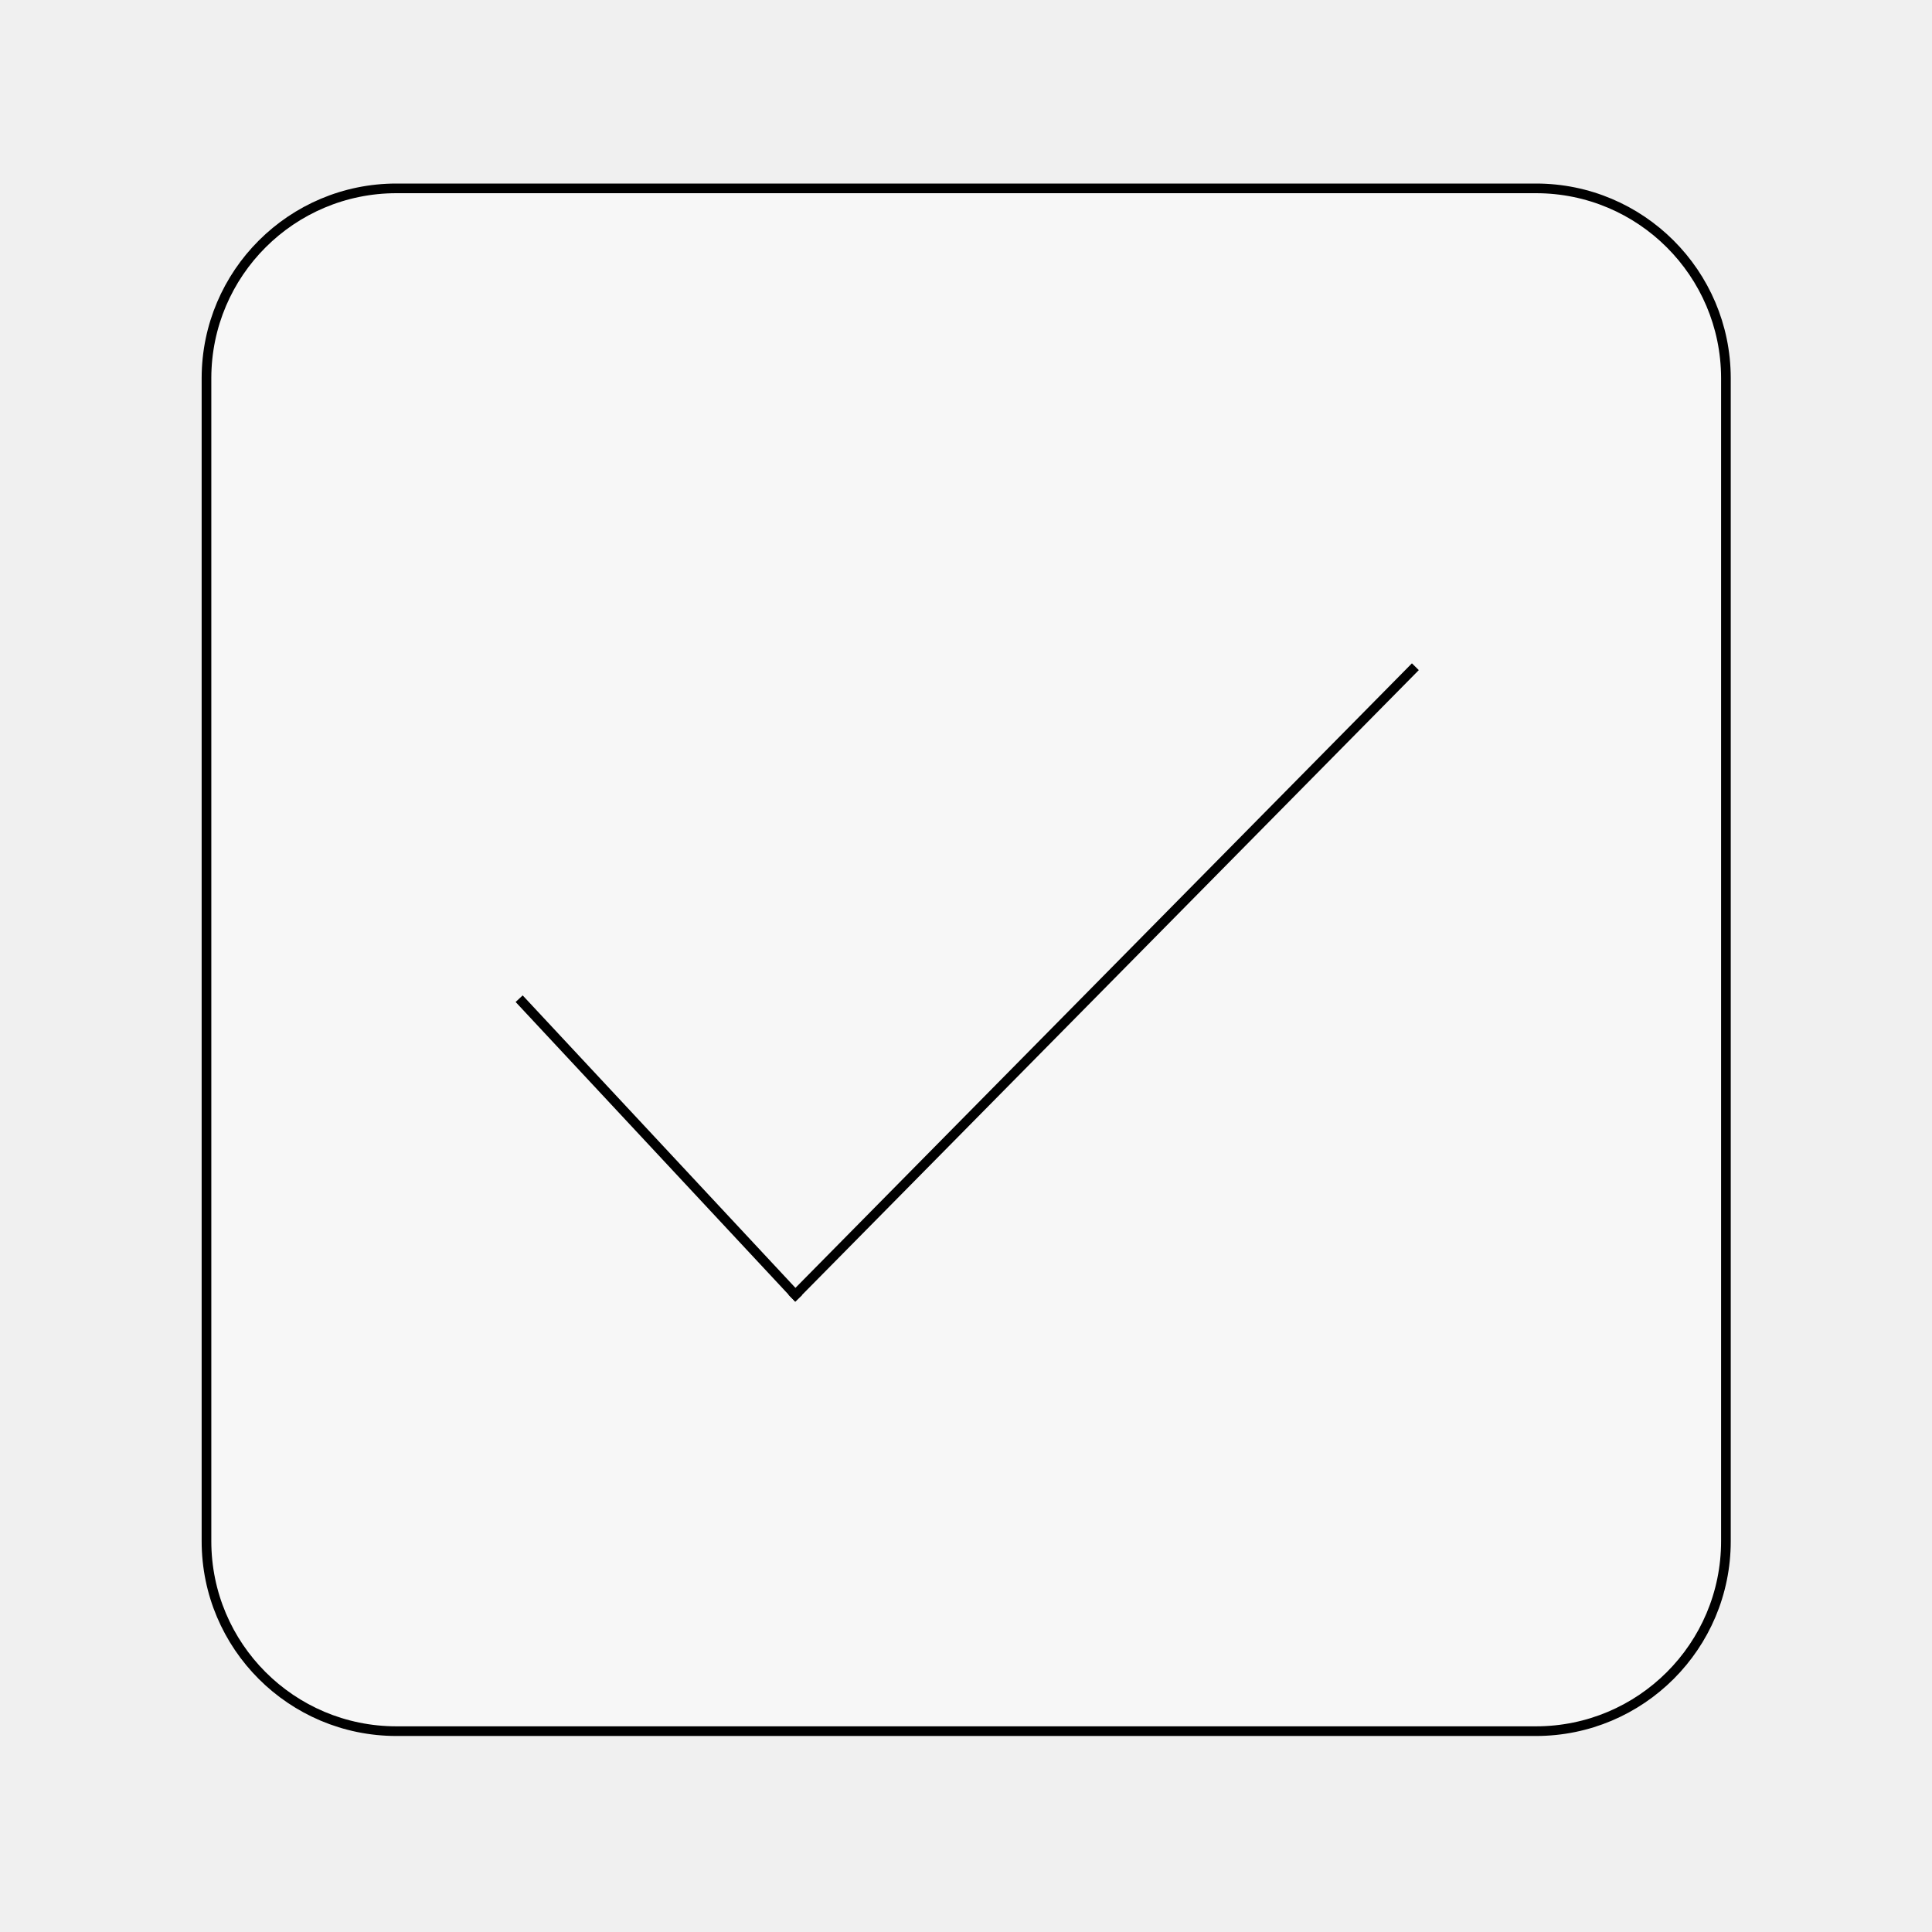
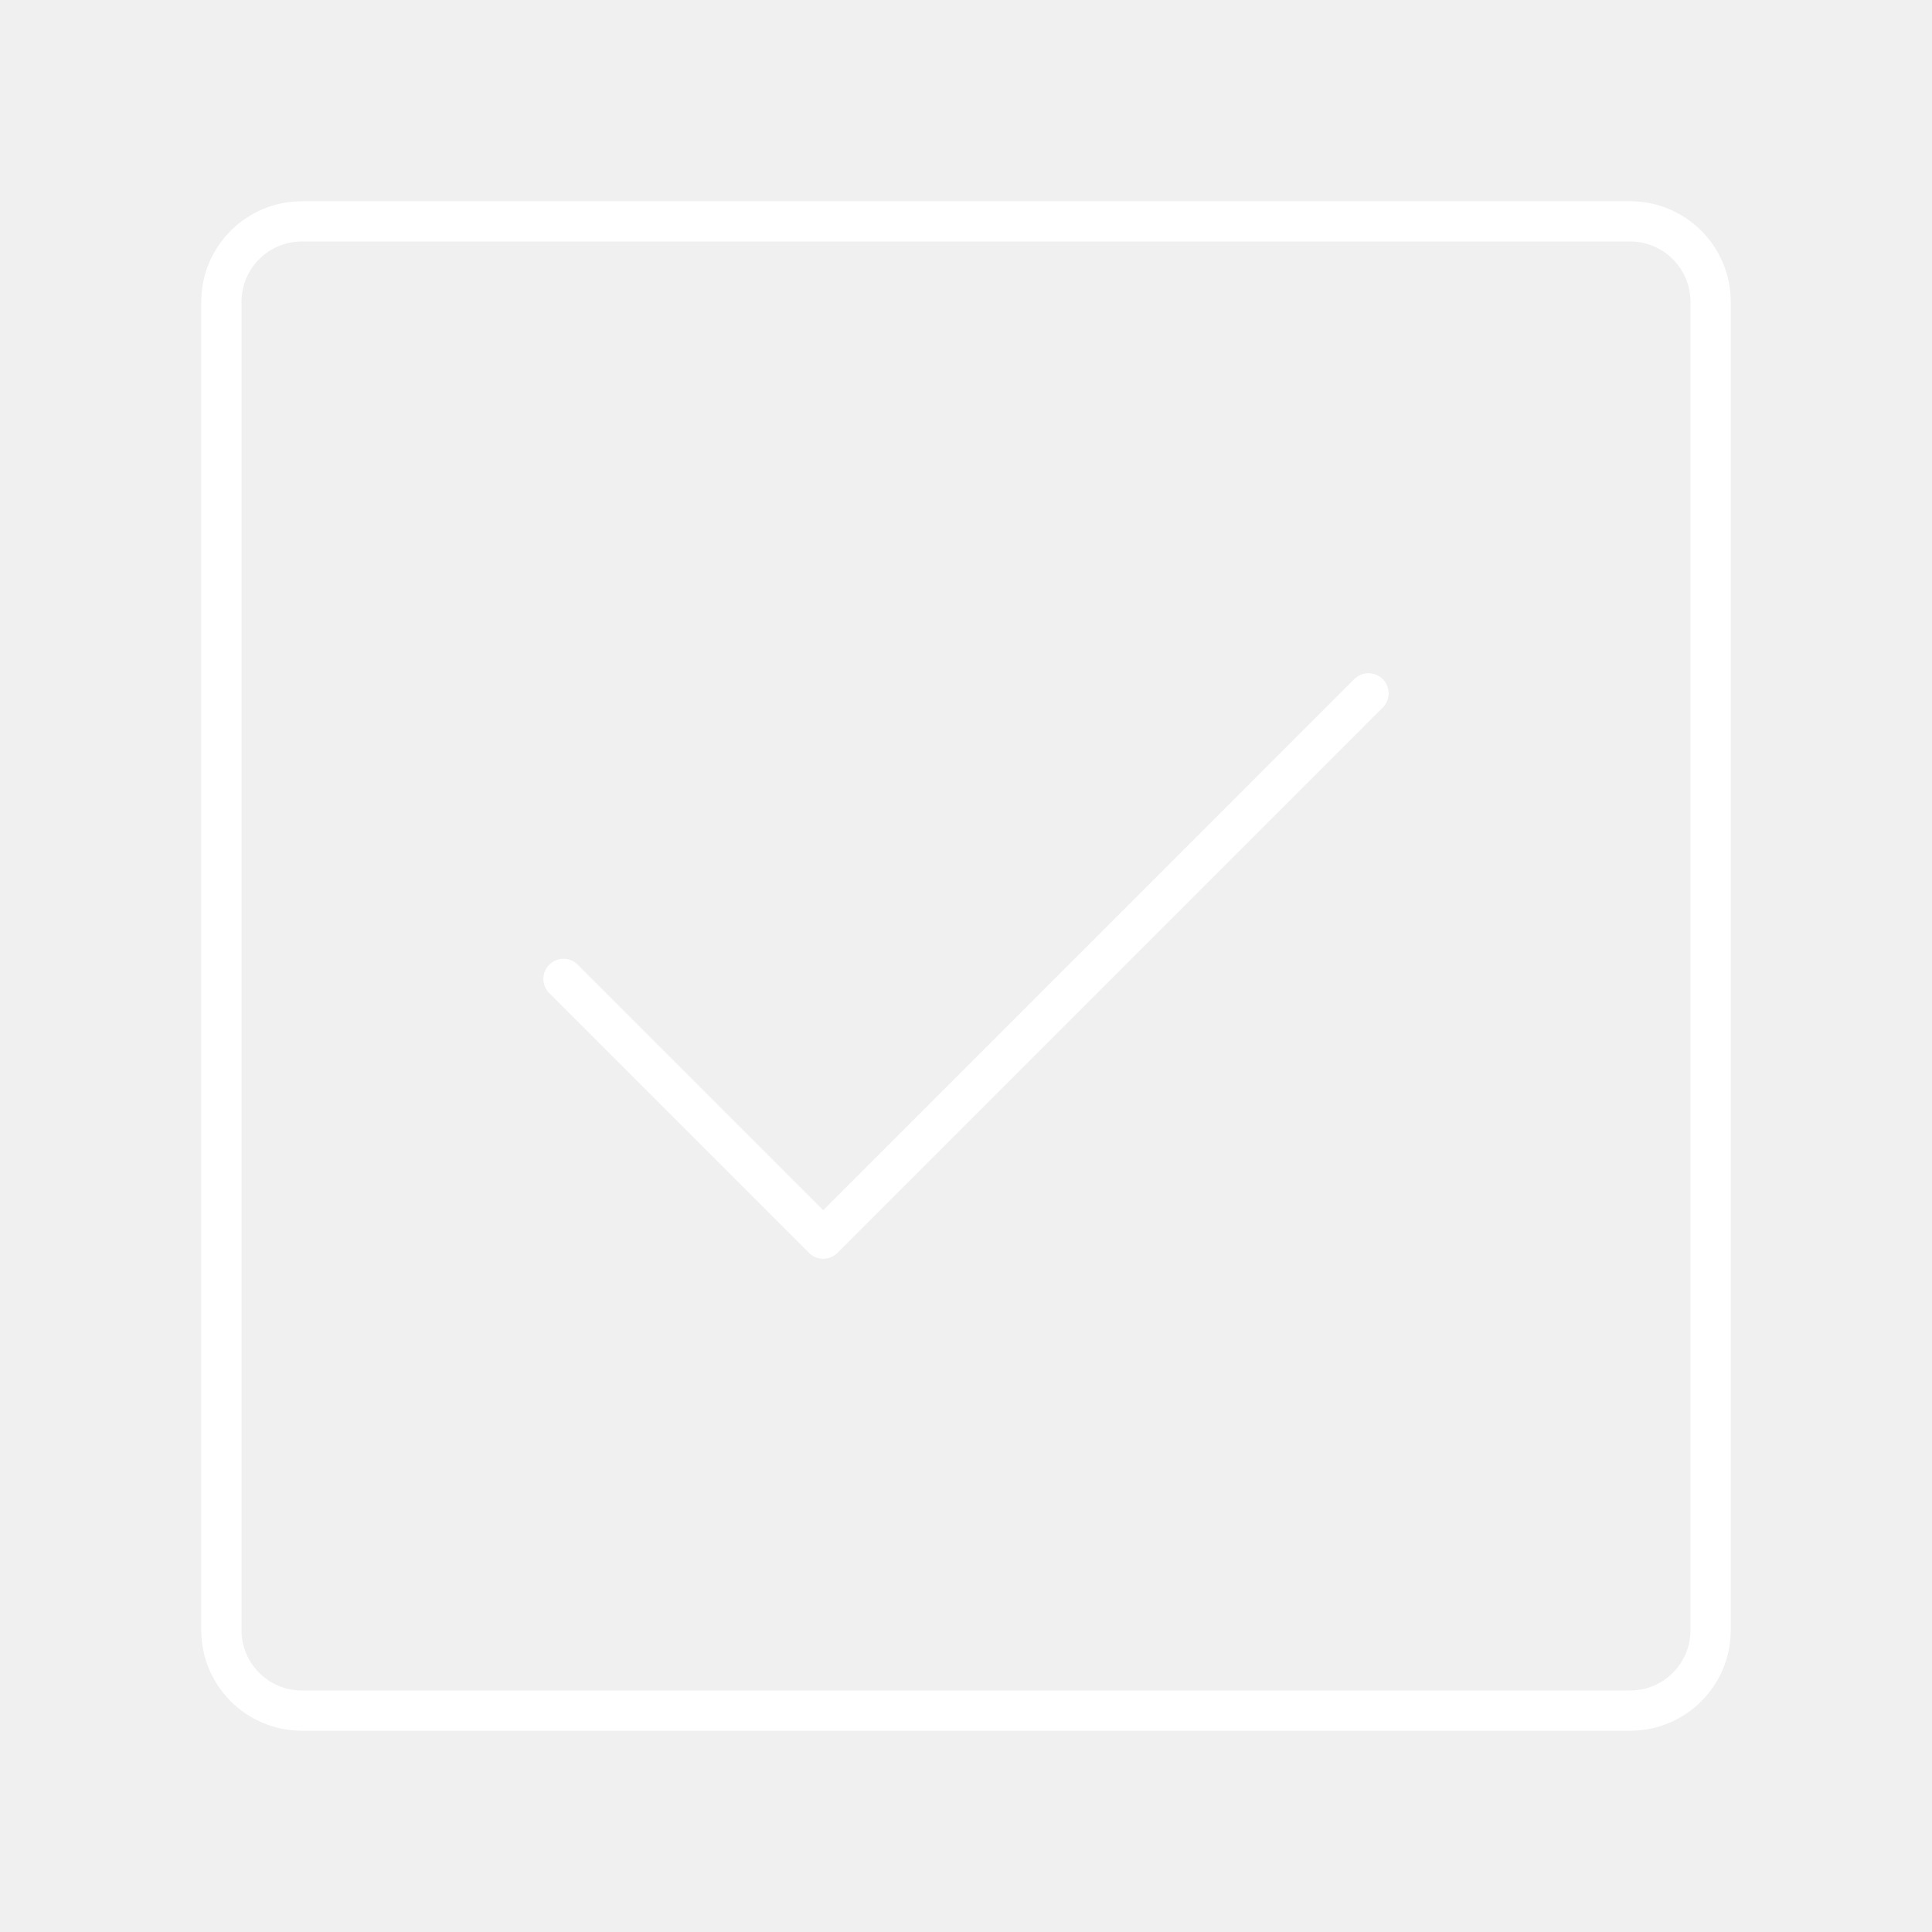
- <svg xmlns="http://www.w3.org/2000/svg" version="1.1" x="0%" y="0%" width="100%" height="100%" viewBox="0 0 48.0 48.0" enable-background="new 0 0 48.0 48.0" xml:space="preserve">
-   <path fill="#FFFFFF" stroke="#000000" fill-opacity="0.482" stroke-opacity="1.000" fill-rule="nonzero" stroke-width="0.24" stroke-linejoin="miter" stroke-linecap="square" d="M9.85,4.68L38.16,4.68A4.72 4.72 0 0 1 42.88,9.39L42.88,38.29A4.72 4.72 0 0 1 38.16,43.01L9.85,43.01A4.72 4.72 0 0 1 5.13,38.29L5.13,9.39A4.72 4.72 0 0 1 9.85,4.68z" />
-   <path fill="#FFFFFF" stroke="#000000" fill-opacity="0.482" stroke-opacity="1.000" fill-rule="nonzero" stroke-width="0.24" stroke-linejoin="miter" stroke-linecap="square" d="M12.98,24.90L19.76,32.17" />
-   <path fill="#FFFFFF" stroke="#000000" fill-opacity="0.482" stroke-opacity="1.000" fill-rule="nonzero" stroke-width="0.24" stroke-linejoin="miter" stroke-linecap="square" d="M19.76,32.17L35.08,16.65" />
+ <svg xmlns="http://www.w3.org/2000/svg" id="a" viewBox="0 0 48 48">
+   <defs>
+     <style>.b{fill:none;stroke:#fff;stroke-linecap:round;stroke-linejoin:round;}</style>
+   </defs>
+   <rect class="b" x="5.5" y="5.5" width="37" height="37" rx="2" ry="2" />
+   <polyline class="b" points="14 24.321 20.453 30.774 34 17.226" />
</svg>
